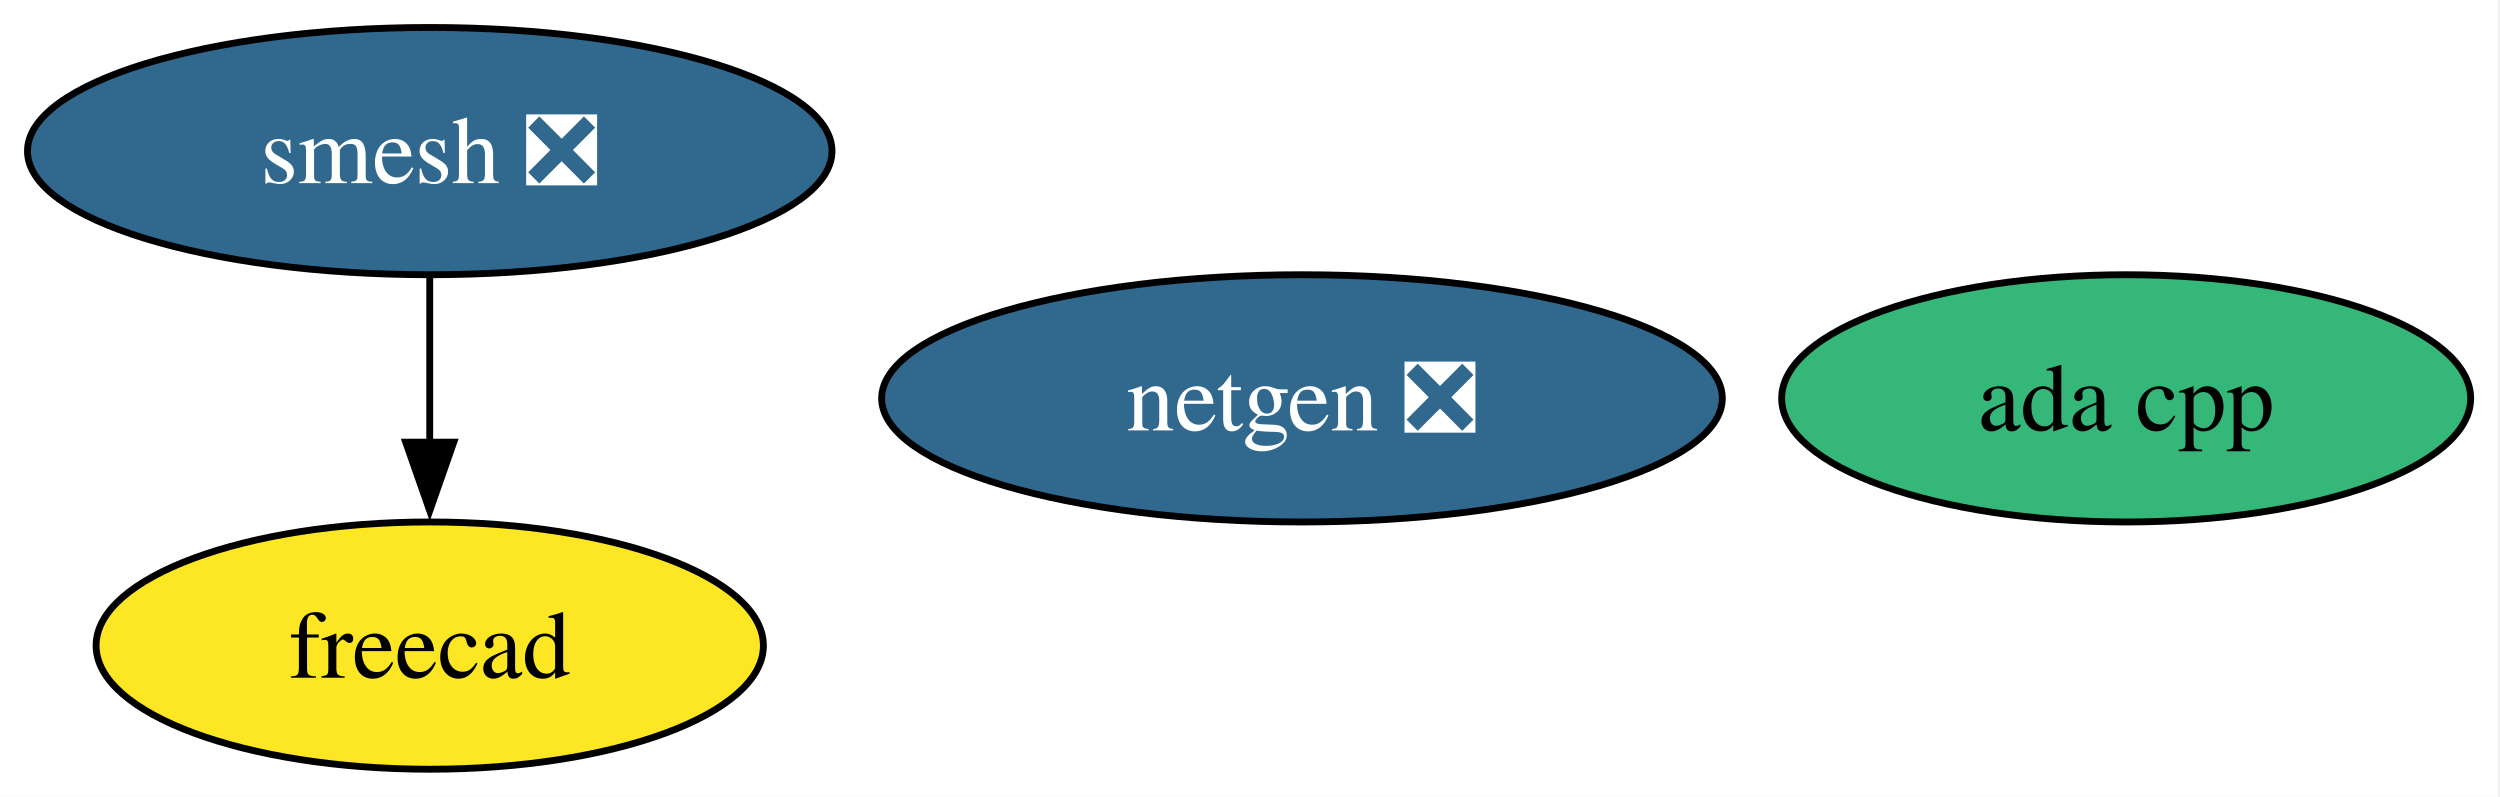
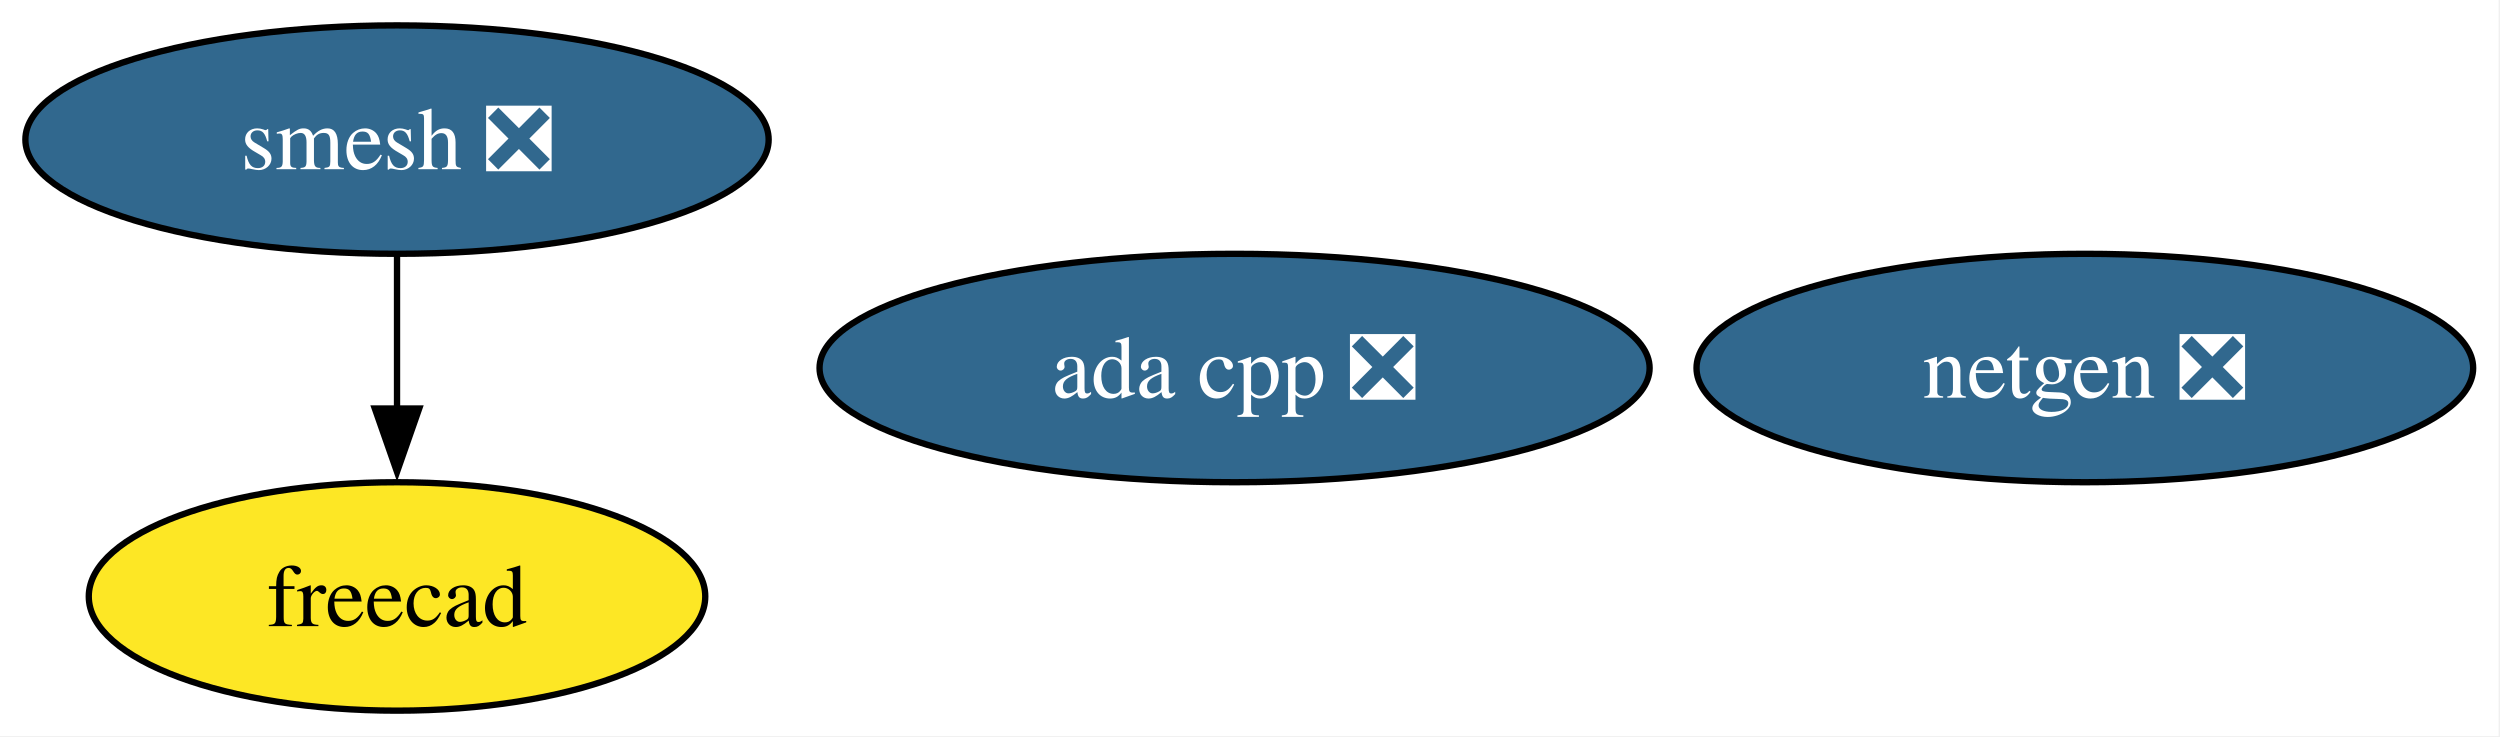
- <svg xmlns="http://www.w3.org/2000/svg" xmlns:xlink="http://www.w3.org/1999/xlink" width="364pt" height="116pt" viewBox="0.00 0.00 364.00 116.00">
+ <svg xmlns="http://www.w3.org/2000/svg" xmlns:xlink="http://www.w3.org/1999/xlink" width="394pt" height="116pt" viewBox="0.00 0.00 394.00 116.00">
  <g id="graph0" class="graph" transform="scale(1 1) rotate(0) translate(4 112)">
-     <polygon fill="white" stroke="none" points="-4,4 -4,-112 359.73,-112 359.73,4 -4,4" />
+     <polygon fill="white" stroke="none" points="-4,4 -4,-112 389.78,-112 389.78,4 -4,4" />
    <g id="node1" class="node">
      <g id="a_node1">
        <a xlink:href="https://github.com/conda-forge/netgen-feedstock/pull/57" xlink:title="netgen ❎">
-           <ellipse fill="#31688e" stroke="black" cx="185.57" cy="-54" rx="61.2" ry="18" />
-           <text xml:space="preserve" text-anchor="middle" x="185.57" y="-49.33" font-family="Times,serif" font-size="14.00" fill="white">netgen ❎</text>
+           <ellipse fill="#31688e" stroke="black" cx="324.57" cy="-54" rx="61.2" ry="18" />
+           <text xml:space="preserve" text-anchor="middle" x="324.57" y="-49.33" font-family="Times,serif" font-size="14.00" fill="white">netgen ❎</text>
        </a>
      </g>
    </g>
    <g id="node2" class="node">
      <g id="a_node2">
        <a xlink:href="https://github.com/conda-forge/smesh-feedstock/pull/109" xlink:title="smesh ❎">
          <ellipse fill="#31688e" stroke="black" cx="58.57" cy="-90" rx="58.57" ry="18" />
          <text xml:space="preserve" text-anchor="middle" x="58.57" y="-85.33" font-family="Times,serif" font-size="14.00" fill="white">smesh ❎</text>
        </a>
      </g>
    </g>
    <g id="node3" class="node">
      <g id="a_node3">
        <a xlink:href="https://github.com/conda-forge/freecad-feedstock" xlink:title="freecad">
          <ellipse fill="#fde725" stroke="black" cx="58.57" cy="-18" rx="48.58" ry="18" />
          <text xml:space="preserve" text-anchor="middle" x="58.57" y="-13.32" font-family="Times,serif" font-size="14.00">freecad</text>
        </a>
      </g>
    </g>
    <g id="edge1" class="edge">
      <path fill="none" stroke="black" d="M58.57,-71.7C58.57,-64.41 58.57,-55.73 58.57,-47.54" />
      <polygon fill="black" stroke="black" points="62.07,-47.62 58.57,-37.62 55.07,-47.62 62.07,-47.62" />
    </g>
    <g id="node4" class="node">
      <g id="a_node4">
-         <a xlink:href="https://github.com/conda-forge/ada-cpp-feedstock" xlink:title="ada cpp">
-           <ellipse fill="#35b779" stroke="black" cx="305.57" cy="-54" rx="50.16" ry="18" />
-           <text xml:space="preserve" text-anchor="middle" x="305.57" y="-49.33" font-family="Times,serif" font-size="14.00">ada cpp</text>
+         <a xlink:href="https://github.com/conda-forge/ada-cpp-feedstock/pull/11" xlink:title="ada cpp ❎">
+           <ellipse fill="#31688e" stroke="black" cx="190.57" cy="-54" rx="65.41" ry="18" />
+           <text xml:space="preserve" text-anchor="middle" x="190.57" y="-49.33" font-family="Times,serif" font-size="14.00" fill="white">ada cpp ❎</text>
        </a>
      </g>
    </g>
  </g>
</svg>
